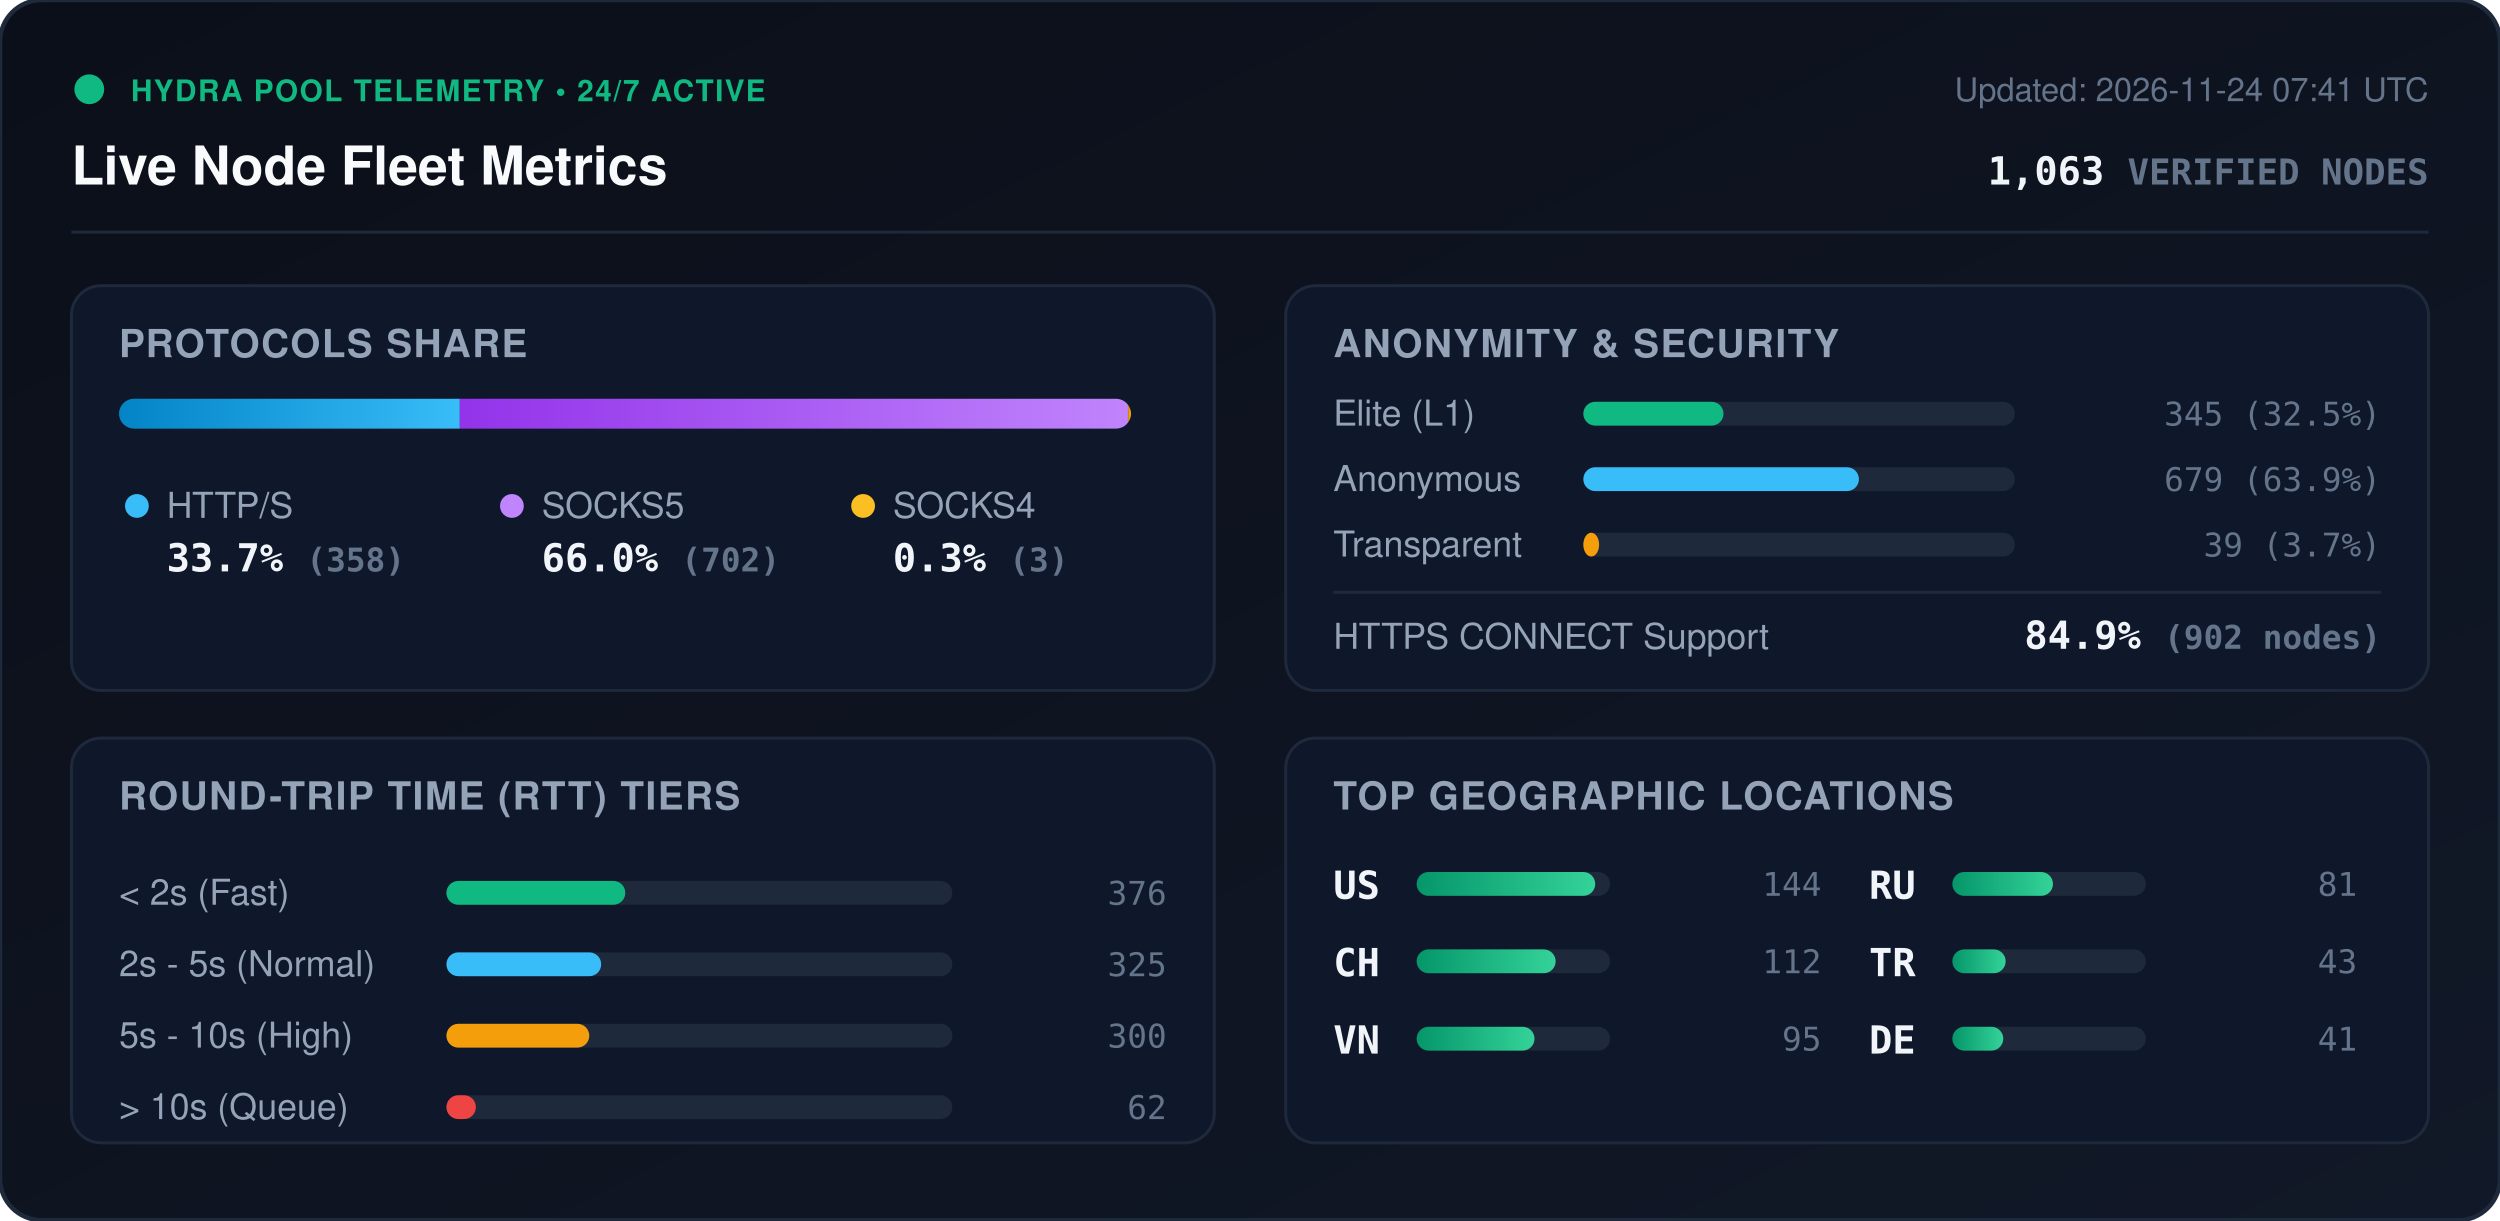
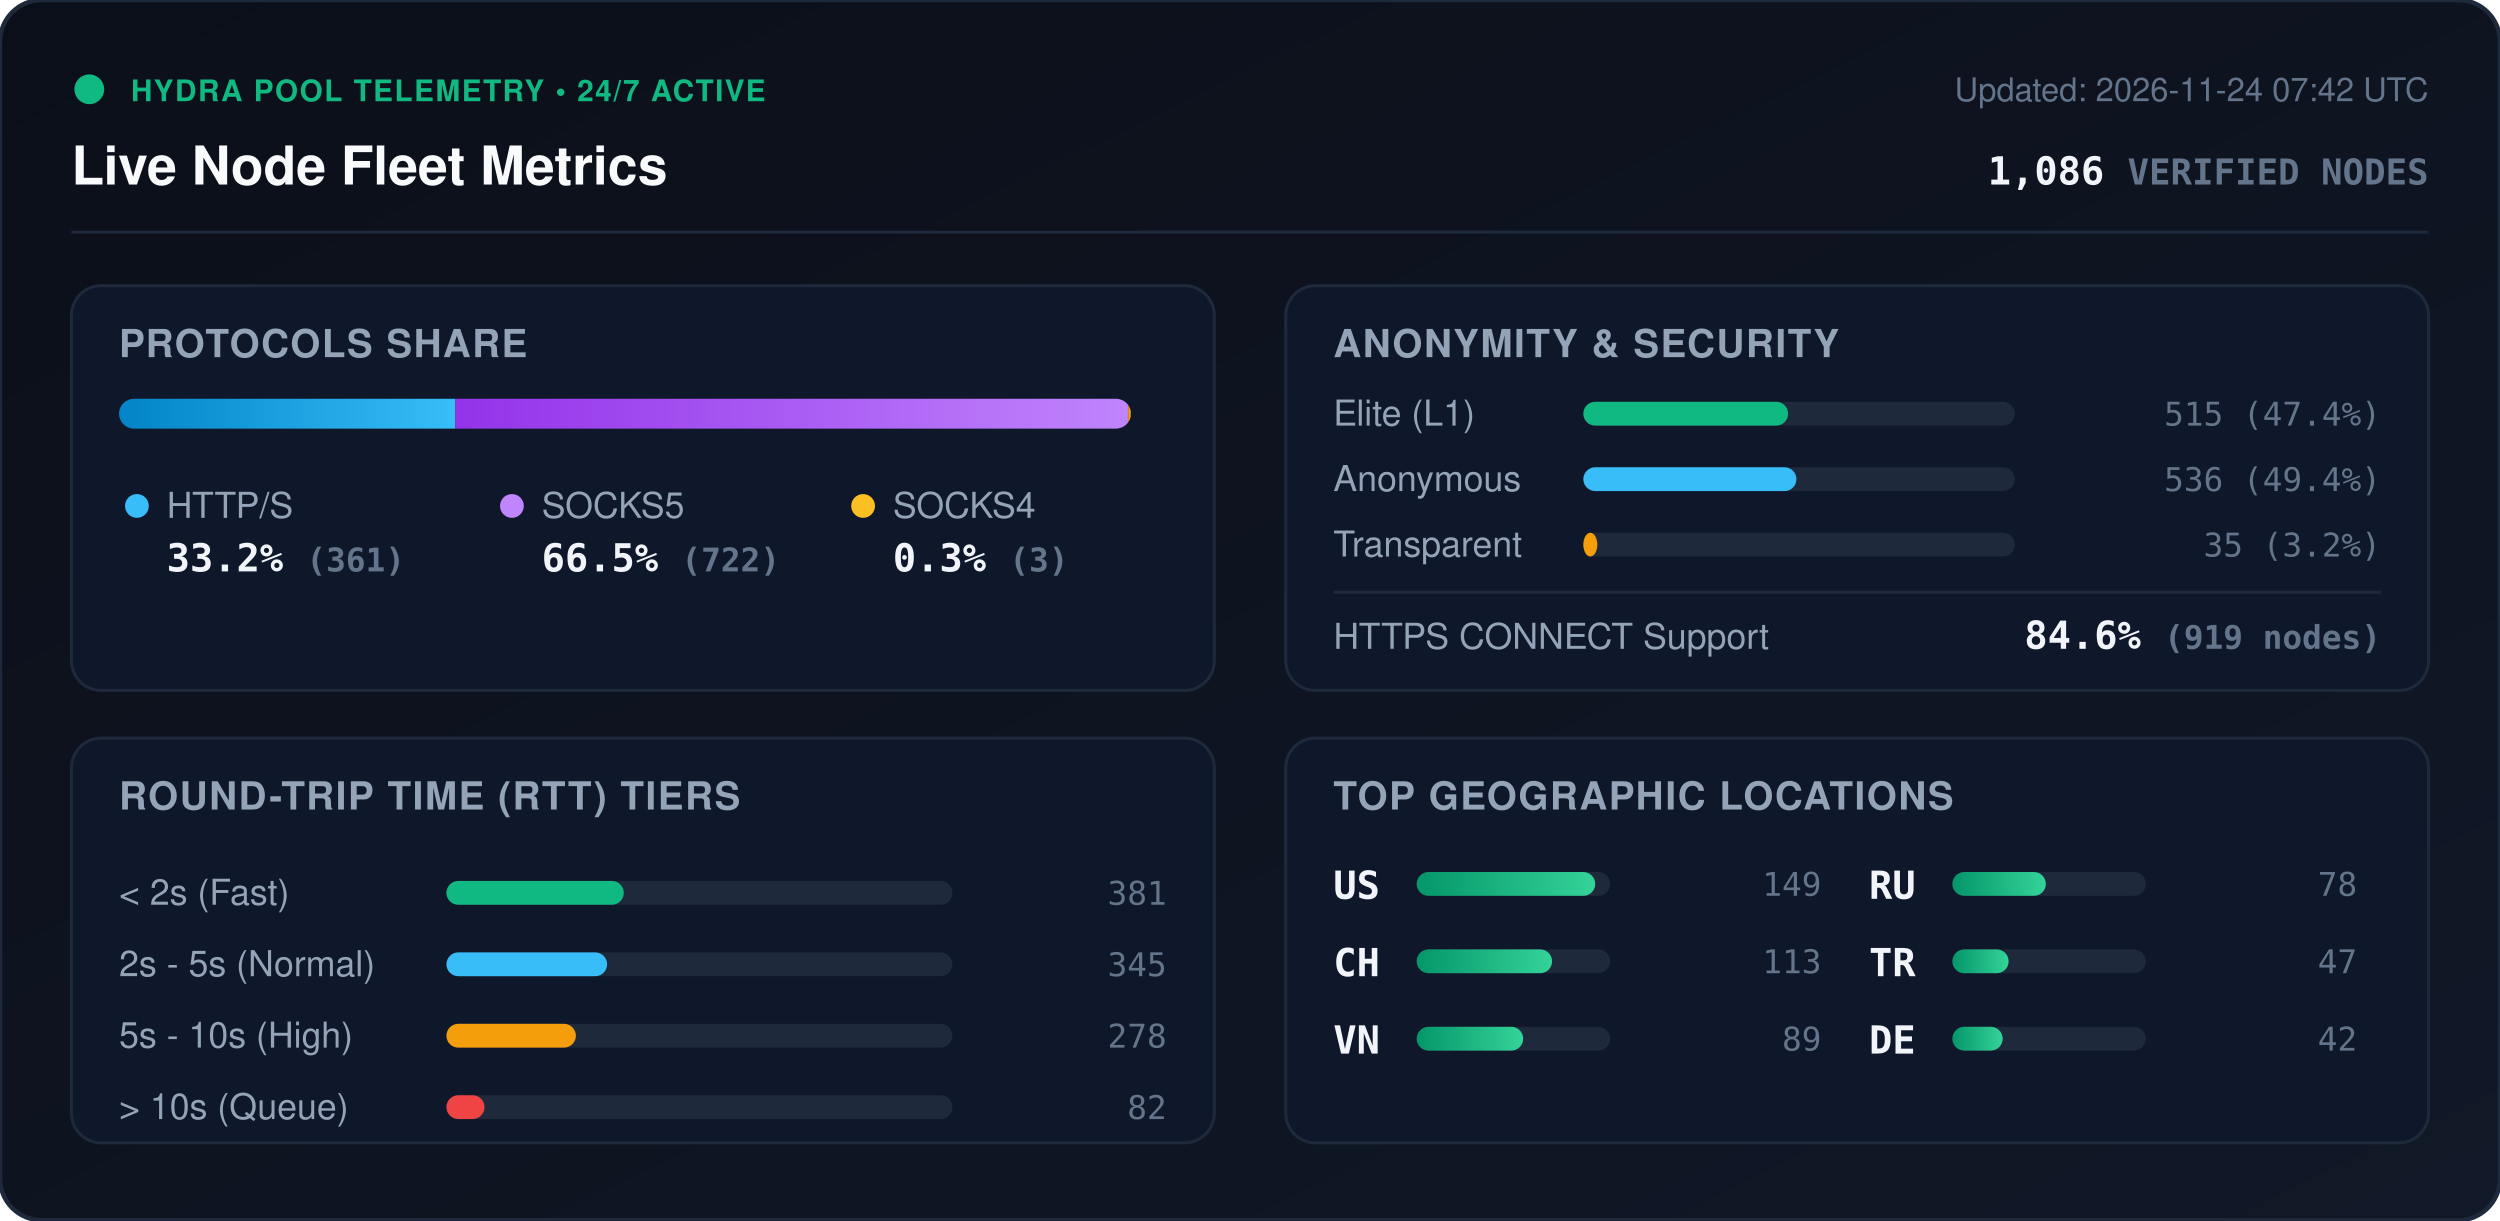
<svg xmlns="http://www.w3.org/2000/svg" viewBox="0 0 840 410" width="840" height="410" style="max-width: 100%; height: auto;">
  <defs>
    <linearGradient id="bg" x1="0%" y1="0%" x2="100%" y2="100%">
      <stop offset="0%" stop-color="#0b0f19" />
      <stop offset="100%" stop-color="#111827" />
    </linearGradient>
    <linearGradient id="bar-http" x1="0%" y1="0%" x2="100%" y2="0%">
      <stop offset="0%" stop-color="#0284c7" />
      <stop offset="100%" stop-color="#38bdf8" />
    </linearGradient>
    <linearGradient id="bar-socks5" x1="0%" y1="0%" x2="100%" y2="0%">
      <stop offset="0%" stop-color="#9333ea" />
      <stop offset="100%" stop-color="#c084fc" />
    </linearGradient>
    <linearGradient id="bar-socks4" x1="0%" y1="0%" x2="100%" y2="0%">
      <stop offset="0%" stop-color="#d97706" />
      <stop offset="100%" stop-color="#fbbf24" />
    </linearGradient>
    <linearGradient id="bar-green" x1="0%" y1="0%" x2="100%" y2="0%">
      <stop offset="0%" stop-color="#059669" />
      <stop offset="100%" stop-color="#34d399" />
    </linearGradient>
    <clipPath id="prog-track-clip">
      <rect width="340.0" height="10" rx="5" />
    </clipPath>
    <style>
      .title { font: 700 18px -apple-system, BlinkMacSystemFont, 'Segoe UI', Helvetica, Arial, sans-serif; fill: #f8fafc; }
      .sub { font: 500 11px -apple-system, BlinkMacSystemFont, 'Segoe UI', Helvetica, Arial, sans-serif; fill: #64748b; }
      .section-hdr { font: 600 13px -apple-system, BlinkMacSystemFont, 'Segoe UI', Helvetica, Arial, sans-serif; fill: #94a3b8; letter-spacing: 0.5px; }
      .metric-val { font: 700 13px -apple-system, BlinkMacSystemFont, 'Segoe UI', Helvetica, Arial, sans-serif; fill: #f1f5f9; }
      .metric-lbl { font: 500 12px -apple-system, BlinkMacSystemFont, 'Segoe UI', Helvetica, Arial, sans-serif; fill: #94a3b8; }
      .badge-txt { font: 700 10px -apple-system, BlinkMacSystemFont, 'Segoe UI', Helvetica, Arial, sans-serif; fill: #10b981; letter-spacing: 0.5px; }
      .mono { font-family: ui-monospace, SFMono-Regular, Menlo, Monaco, Consolas, monospace; }
      .pulse { animation: beacon 2s infinite ease-in-out; }
      @keyframes beacon { 0%, 100% { opacity: 1; } 50% { opacity: 0.35; } }
    </style>
  </defs>
  <rect width="840" height="410" rx="14" fill="url(#bg)" stroke="#1e293b" stroke-width="1.5" />
  <g transform="translate(24, 24)">
    <circle cx="6" cy="6" r="5" fill="#10b981" class="pulse" />
    <text x="20" y="10" class="badge-txt">HYDRA POOL TELEMETRY • 24/7 ACTIVE</text>
    <text x="0" y="38" class="title">Live Node Fleet Metrics</text>
-     <text x="792" y="10" text-anchor="end" class="sub">Updated: 2026-11-24 07:41 UTC</text>
-     <text x="792" y="38" text-anchor="end" class="metric-val mono" fill="#38bdf8">1,063 <tspan font-size="12" fill="#64748b">VERIFIED NODES</tspan>
+     <text x="792" y="10" text-anchor="end" class="sub">Updated: 2026-11-24 07:42 UTC</text>
+     <text x="792" y="38" text-anchor="end" class="metric-val mono" fill="#38bdf8">1,086 <tspan font-size="12" fill="#64748b">VERIFIED NODES</tspan>
    </text>
  </g>
  <line x1="24" y1="78" x2="816" y2="78" stroke="#1e293b" stroke-width="1" />
  <g transform="translate(24, 96)">
    <rect width="384" height="136" rx="10" fill="#0f172a" stroke="#1e293b" />
    <text x="16" y="24" class="section-hdr">PROTOCOLS SHARE</text>
    <g transform="translate(16, 38)">
      <rect width="340.0" height="10" rx="5" fill="#1e293b" />
      <g clip-path="url(#prog-track-clip)">
-         <rect x="0" width="114.5" height="10" fill="url(#bar-http)" />
-         <rect x="114.5" width="224.5" height="10" fill="url(#bar-socks5)" />
-         <rect x="339.0" width="1.0" height="10" fill="url(#bar-socks4)" />
+         <rect x="0" width="113.0" height="10" fill="url(#bar-http)" />
+         <rect x="113.0" width="226.0" height="10" fill="url(#bar-socks5)" />
+         <rect x="339.0" width="0.9" height="10" fill="url(#bar-socks4)" />
      </g>
    </g>
    <g transform="translate(16, 68)">
      <circle cx="6" cy="6" r="4" fill="#38bdf8" />
      <text x="16" y="10" class="metric-lbl">HTTP/S</text>
-       <text x="16" y="28" class="metric-val mono">33.7% <tspan font-size="11" fill="#64748b">(358)</tspan>
+       <text x="16" y="28" class="metric-val mono">33.2% <tspan font-size="11" fill="#64748b">(361)</tspan>
      </text>
      <circle cx="132" cy="6" r="4" fill="#c084fc" />
      <text x="142" y="10" class="metric-lbl">SOCKS5</text>
-       <text x="142" y="28" class="metric-val mono">66.0% <tspan font-size="11" fill="#64748b">(702)</tspan>
+       <text x="142" y="28" class="metric-val mono">66.5% <tspan font-size="11" fill="#64748b">(722)</tspan>
      </text>
      <circle cx="250" cy="6" r="4" fill="#fbbf24" />
      <text x="260" y="10" class="metric-lbl">SOCKS4</text>
      <text x="260" y="28" class="metric-val mono">0.3% <tspan font-size="11" fill="#64748b">(3)</tspan>
      </text>
    </g>
  </g>
  <g transform="translate(432, 96)">
    <rect width="384" height="136" rx="10" fill="#0f172a" stroke="#1e293b" />
    <text x="16" y="24" class="section-hdr">ANONYMITY &amp; SECURITY</text>
    <text x="16" y="47" class="metric-lbl">Elite (L1)</text>
    <rect x="100" y="39" width="145.0" height="8" rx="4" fill="#1e293b" />
-     <rect x="100" y="39" width="47.1" height="8" rx="4" fill="#10b981" />
-     <text x="368" y="47" text-anchor="end" class="mono sub" fill="#e2e8f0">345 (32.5%)</text>
+     <rect x="100" y="39" width="68.8" height="8" rx="4" fill="#10b981" />
+     <text x="368" y="47" text-anchor="end" class="mono sub" fill="#e2e8f0">515 (47.4%)</text>
    <text x="16" y="69" class="metric-lbl">Anonymous</text>
    <rect x="100" y="61" width="145.0" height="8" rx="4" fill="#1e293b" />
-     <rect x="100" y="61" width="92.6" height="8" rx="4" fill="#38bdf8" />
-     <text x="368" y="69" text-anchor="end" class="mono sub" fill="#e2e8f0">679 (63.9%)</text>
+     <rect x="100" y="61" width="71.6" height="8" rx="4" fill="#38bdf8" />
+     <text x="368" y="69" text-anchor="end" class="mono sub" fill="#e2e8f0">536 (49.4%)</text>
    <text x="16" y="91" class="metric-lbl">Transparent</text>
    <rect x="100" y="83" width="145.0" height="8" rx="4" fill="#1e293b" />
-     <rect x="100" y="83" width="5.3" height="8" rx="4" fill="#f59e0b" />
-     <text x="368" y="91" text-anchor="end" class="mono sub" fill="#e2e8f0">39 (3.7%)</text>
+     <rect x="100" y="83" width="4.7" height="8" rx="4" fill="#f59e0b" />
+     <text x="368" y="91" text-anchor="end" class="mono sub" fill="#e2e8f0">35 (3.2%)</text>
    <line x1="16" y1="103" x2="368" y2="103" stroke="#1e293b" stroke-width="1" />
    <text x="16" y="122" class="metric-lbl">HTTPS CONNECT Support</text>
-     <text x="368" y="122" text-anchor="end" class="metric-val mono" fill="#34d399">84.9% <tspan font-size="11" fill="#64748b">(902 nodes)</tspan>
+     <text x="368" y="122" text-anchor="end" class="metric-val mono" fill="#34d399">84.6% <tspan font-size="11" fill="#64748b">(919 nodes)</tspan>
    </text>
  </g>
  <g transform="translate(24, 248)">
    <rect width="384" height="136" rx="10" fill="#0f172a" stroke="#1e293b" />
    <text x="16" y="24" class="section-hdr">ROUND-TRIP TIME (RTT) TIERS</text>
    <g transform="translate(16, 42)">
      <text x="0" y="14" class="metric-lbl">&lt; 2s (Fast)</text>
      <rect x="110" y="6" width="170" height="8" rx="4" fill="#1e293b" />
-       <rect x="110" y="6" width="60.1" height="8" rx="4" fill="#10b981" />
-       <text x="352" y="14" text-anchor="end" class="mono sub">376</text>
+       <rect x="110" y="6" width="59.6" height="8" rx="4" fill="#10b981" />
+       <text x="352" y="14" text-anchor="end" class="mono sub">381</text>
      <text x="0" y="38" class="metric-lbl">2s - 5s (Normal)</text>
      <rect x="110" y="30" width="170" height="8" rx="4" fill="#1e293b" />
-       <rect x="110" y="30" width="52.0" height="8" rx="4" fill="#38bdf8" />
-       <text x="352" y="38" text-anchor="end" class="mono sub">325</text>
+       <rect x="110" y="30" width="54.0" height="8" rx="4" fill="#38bdf8" />
+       <text x="352" y="38" text-anchor="end" class="mono sub">345</text>
      <text x="0" y="62" class="metric-lbl">5s - 10s (High)</text>
      <rect x="110" y="54" width="170" height="8" rx="4" fill="#1e293b" />
-       <rect x="110" y="54" width="48.0" height="8" rx="4" fill="#f59e0b" />
-       <text x="352" y="62" text-anchor="end" class="mono sub">300</text>
+       <rect x="110" y="54" width="43.5" height="8" rx="4" fill="#f59e0b" />
+       <text x="352" y="62" text-anchor="end" class="mono sub">278</text>
      <text x="0" y="86" class="metric-lbl">&gt; 10s (Queue)</text>
      <rect x="110" y="78" width="170" height="8" rx="4" fill="#1e293b" />
-       <rect x="110" y="78" width="9.9" height="8" rx="4" fill="#ef4444" />
-       <text x="352" y="86" text-anchor="end" class="mono sub">62</text>
+       <rect x="110" y="78" width="12.8" height="8" rx="4" fill="#ef4444" />
+       <text x="352" y="86" text-anchor="end" class="mono sub">82</text>
    </g>
  </g>
  <g transform="translate(432, 248)">
    <rect width="384" height="136" rx="10" fill="#0f172a" stroke="#1e293b" />
    <text x="16" y="24" class="section-hdr">TOP GEOGRAPHIC LOCATIONS</text>
    <g transform="translate(16, 42)">
      <g transform="translate(0, 0)">
        <text x="0" y="12" class="mono metric-val" font-size="12">US</text>
        <rect x="28" y="3" width="65" height="8" rx="4" fill="#1e293b" />
        <rect x="28" y="3" width="60.0" height="8" rx="4" fill="url(#bar-green)" />
-         <text x="164" y="11" text-anchor="end" class="mono sub">144</text>
+         <text x="164" y="11" text-anchor="end" class="mono sub">149</text>
      </g>
      <g transform="translate(0, 26)">
        <text x="0" y="12" class="mono metric-val" font-size="12">CH</text>
        <rect x="28" y="3" width="65" height="8" rx="4" fill="#1e293b" />
-         <rect x="28" y="3" width="46.7" height="8" rx="4" fill="url(#bar-green)" />
-         <text x="164" y="11" text-anchor="end" class="mono sub">112</text>
+         <rect x="28" y="3" width="45.5" height="8" rx="4" fill="url(#bar-green)" />
+         <text x="164" y="11" text-anchor="end" class="mono sub">113</text>
      </g>
      <g transform="translate(0, 52)">
        <text x="0" y="12" class="mono metric-val" font-size="12">VN</text>
        <rect x="28" y="3" width="65" height="8" rx="4" fill="#1e293b" />
-         <rect x="28" y="3" width="39.6" height="8" rx="4" fill="url(#bar-green)" />
-         <text x="164" y="11" text-anchor="end" class="mono sub">95</text>
+         <rect x="28" y="3" width="35.8" height="8" rx="4" fill="url(#bar-green)" />
+         <text x="164" y="11" text-anchor="end" class="mono sub">89</text>
      </g>
      <g transform="translate(180, 0)">
        <text x="0" y="12" class="mono metric-val" font-size="12">RU</text>
        <rect x="28" y="3" width="65" height="8" rx="4" fill="#1e293b" />
-         <rect x="28" y="3" width="33.8" height="8" rx="4" fill="url(#bar-green)" />
-         <text x="164" y="11" text-anchor="end" class="mono sub">81</text>
+         <rect x="28" y="3" width="31.4" height="8" rx="4" fill="url(#bar-green)" />
+         <text x="164" y="11" text-anchor="end" class="mono sub">78</text>
      </g>
      <g transform="translate(180, 26)">
        <text x="0" y="12" class="mono metric-val" font-size="12">TR</text>
        <rect x="28" y="3" width="65" height="8" rx="4" fill="#1e293b" />
-         <rect x="28" y="3" width="17.9" height="8" rx="4" fill="url(#bar-green)" />
-         <text x="164" y="11" text-anchor="end" class="mono sub">43</text>
+         <rect x="28" y="3" width="18.9" height="8" rx="4" fill="url(#bar-green)" />
+         <text x="164" y="11" text-anchor="end" class="mono sub">47</text>
      </g>
      <g transform="translate(180, 52)">
        <text x="0" y="12" class="mono metric-val" font-size="12">DE</text>
        <rect x="28" y="3" width="65" height="8" rx="4" fill="#1e293b" />
-         <rect x="28" y="3" width="17.1" height="8" rx="4" fill="url(#bar-green)" />
-         <text x="164" y="11" text-anchor="end" class="mono sub">41</text>
+         <rect x="28" y="3" width="16.9" height="8" rx="4" fill="url(#bar-green)" />
+         <text x="164" y="11" text-anchor="end" class="mono sub">42</text>
      </g>
    </g>
  </g>
</svg>
